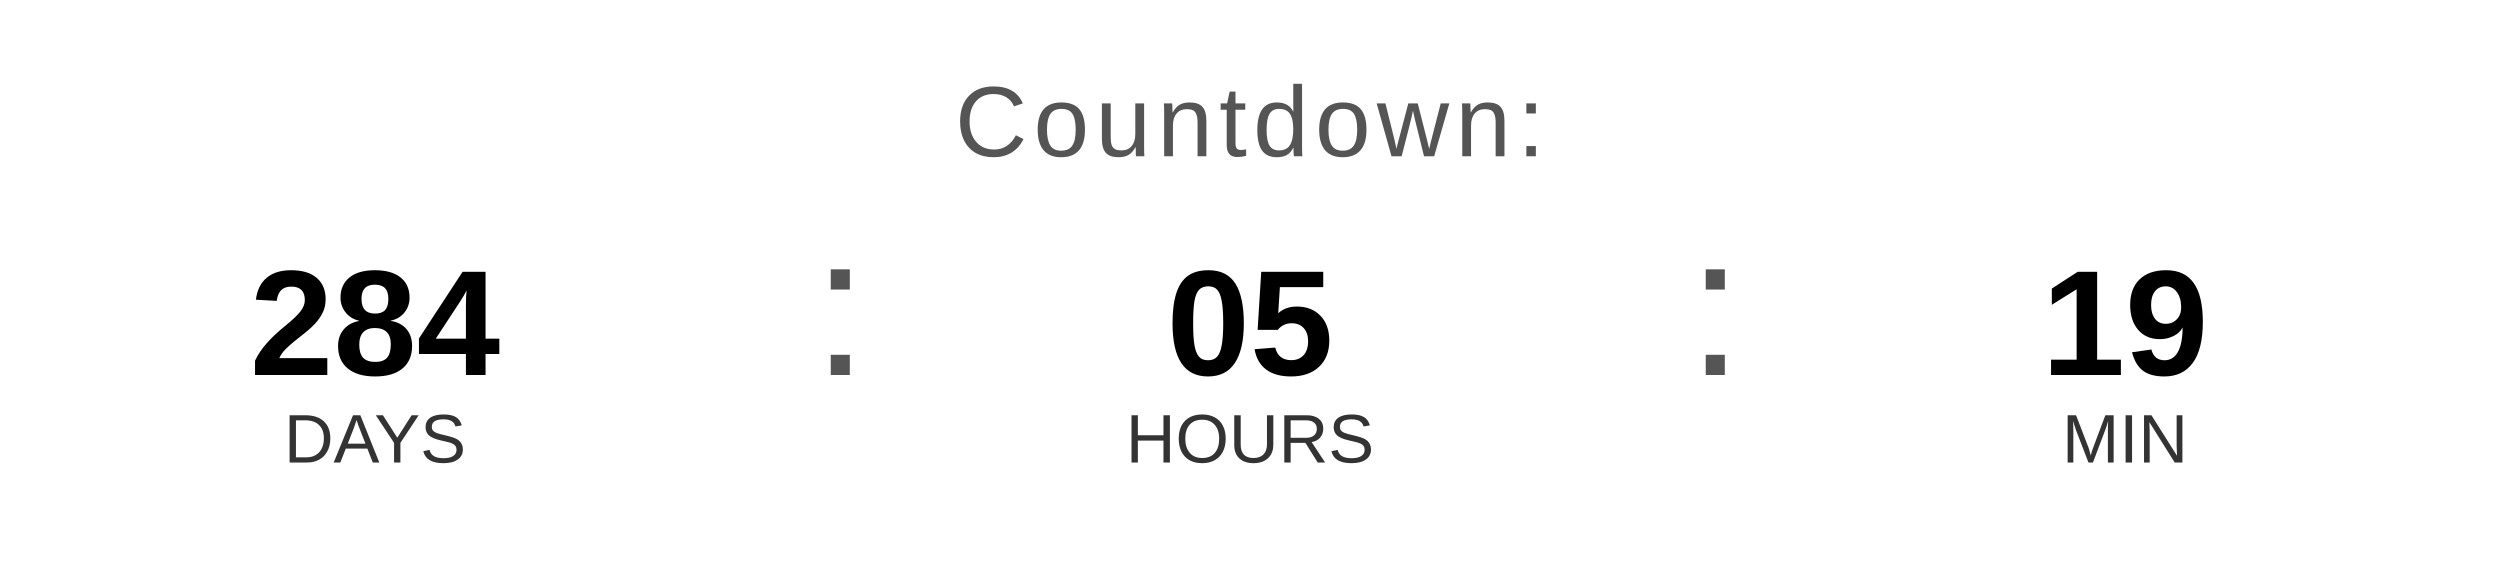
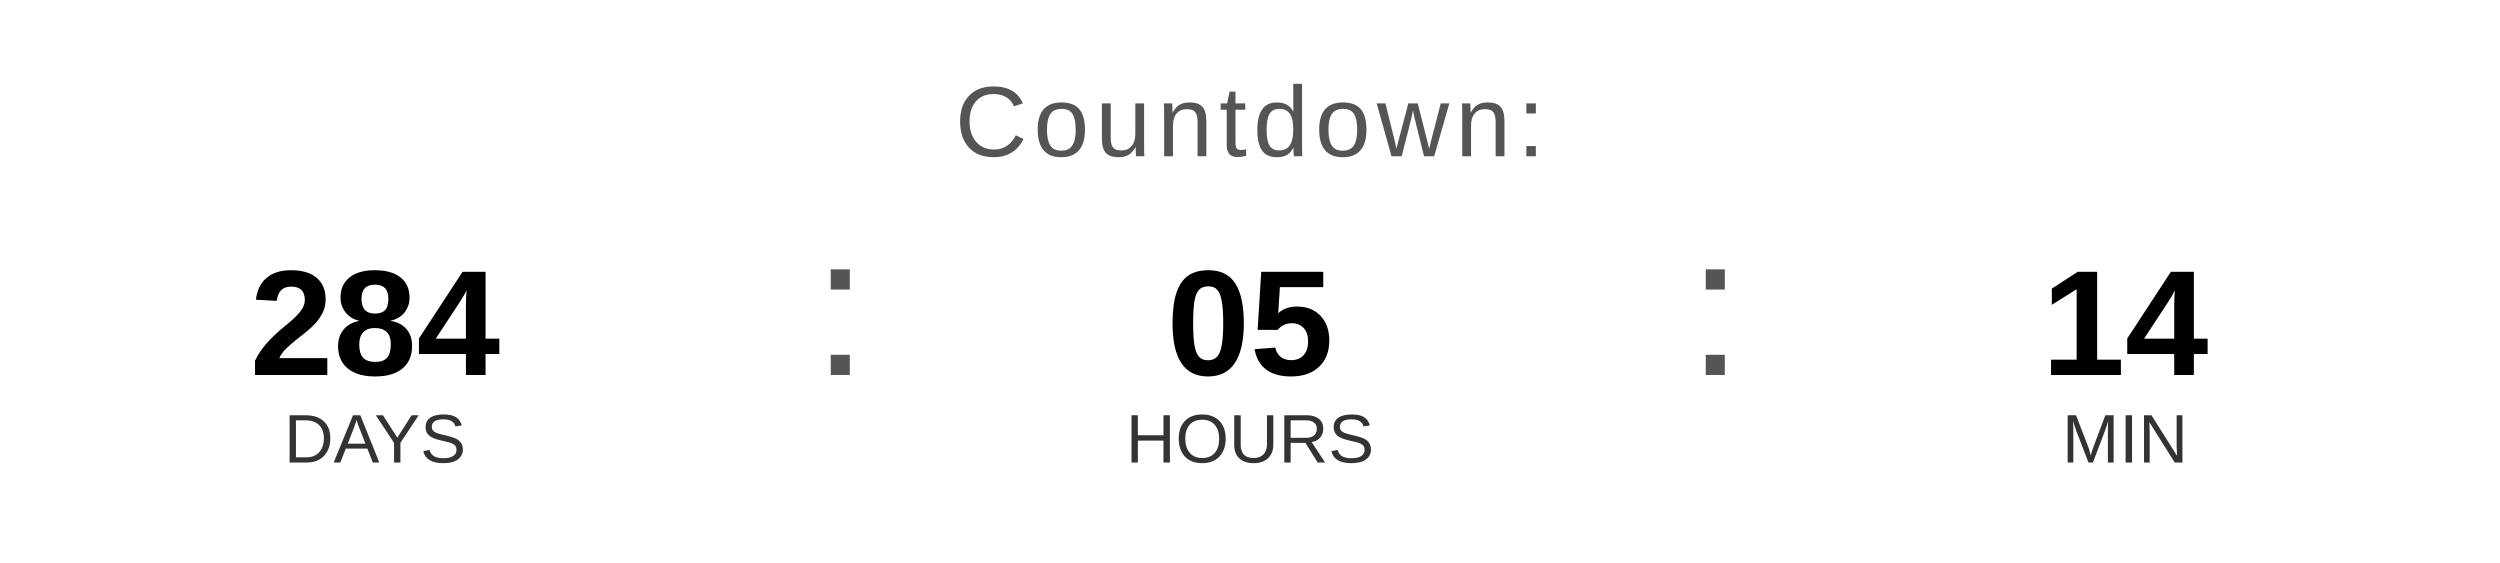
<svg xmlns="http://www.w3.org/2000/svg" width="400" height="90" viewBox="0 0 400 90">
  <text x="200" y="25" font-family="Arial, Helvetica, sans-serif" font-size="16" fill="#555555" text-anchor="middle" letter-spacing="1">
    Countdown:
  </text>
  <text x="60" y="60" font-family="Arial, Helvetica, sans-serif" font-size="24" font-weight="bold" fill="#000000" text-anchor="middle">284</text>
  <text x="60" y="74" font-family="Arial, Helvetica, sans-serif" font-size="11" fill="#333333" text-anchor="middle">DAYS</text>
  <text x="130" y="60" font-family="Arial, sans-serif" font-size="32" fill="#555555">:</text>
  <text x="200" y="60" font-family="Arial, Helvetica, sans-serif" font-size="24" font-weight="bold" fill="#000000" text-anchor="middle">05</text>
  <text x="200" y="74" font-family="Arial, Helvetica, sans-serif" font-size="11" fill="#333333" text-anchor="middle">HOURS</text>
  <text x="270" y="60" font-family="Arial, sans-serif" font-size="32" fill="#555555">:</text>
-   <text x="340" y="60" font-family="Arial, Helvetica, sans-serif" font-size="24" font-weight="bold" fill="#000000" text-anchor="middle">19</text>
+   <text x="340" y="60" font-family="Arial, Helvetica, sans-serif" font-size="24" font-weight="bold" fill="#000000" text-anchor="middle">14</text>
  <text x="340" y="74" font-family="Arial, Helvetica, sans-serif" font-size="11" fill="#333333" text-anchor="middle">MIN</text>
</svg>
